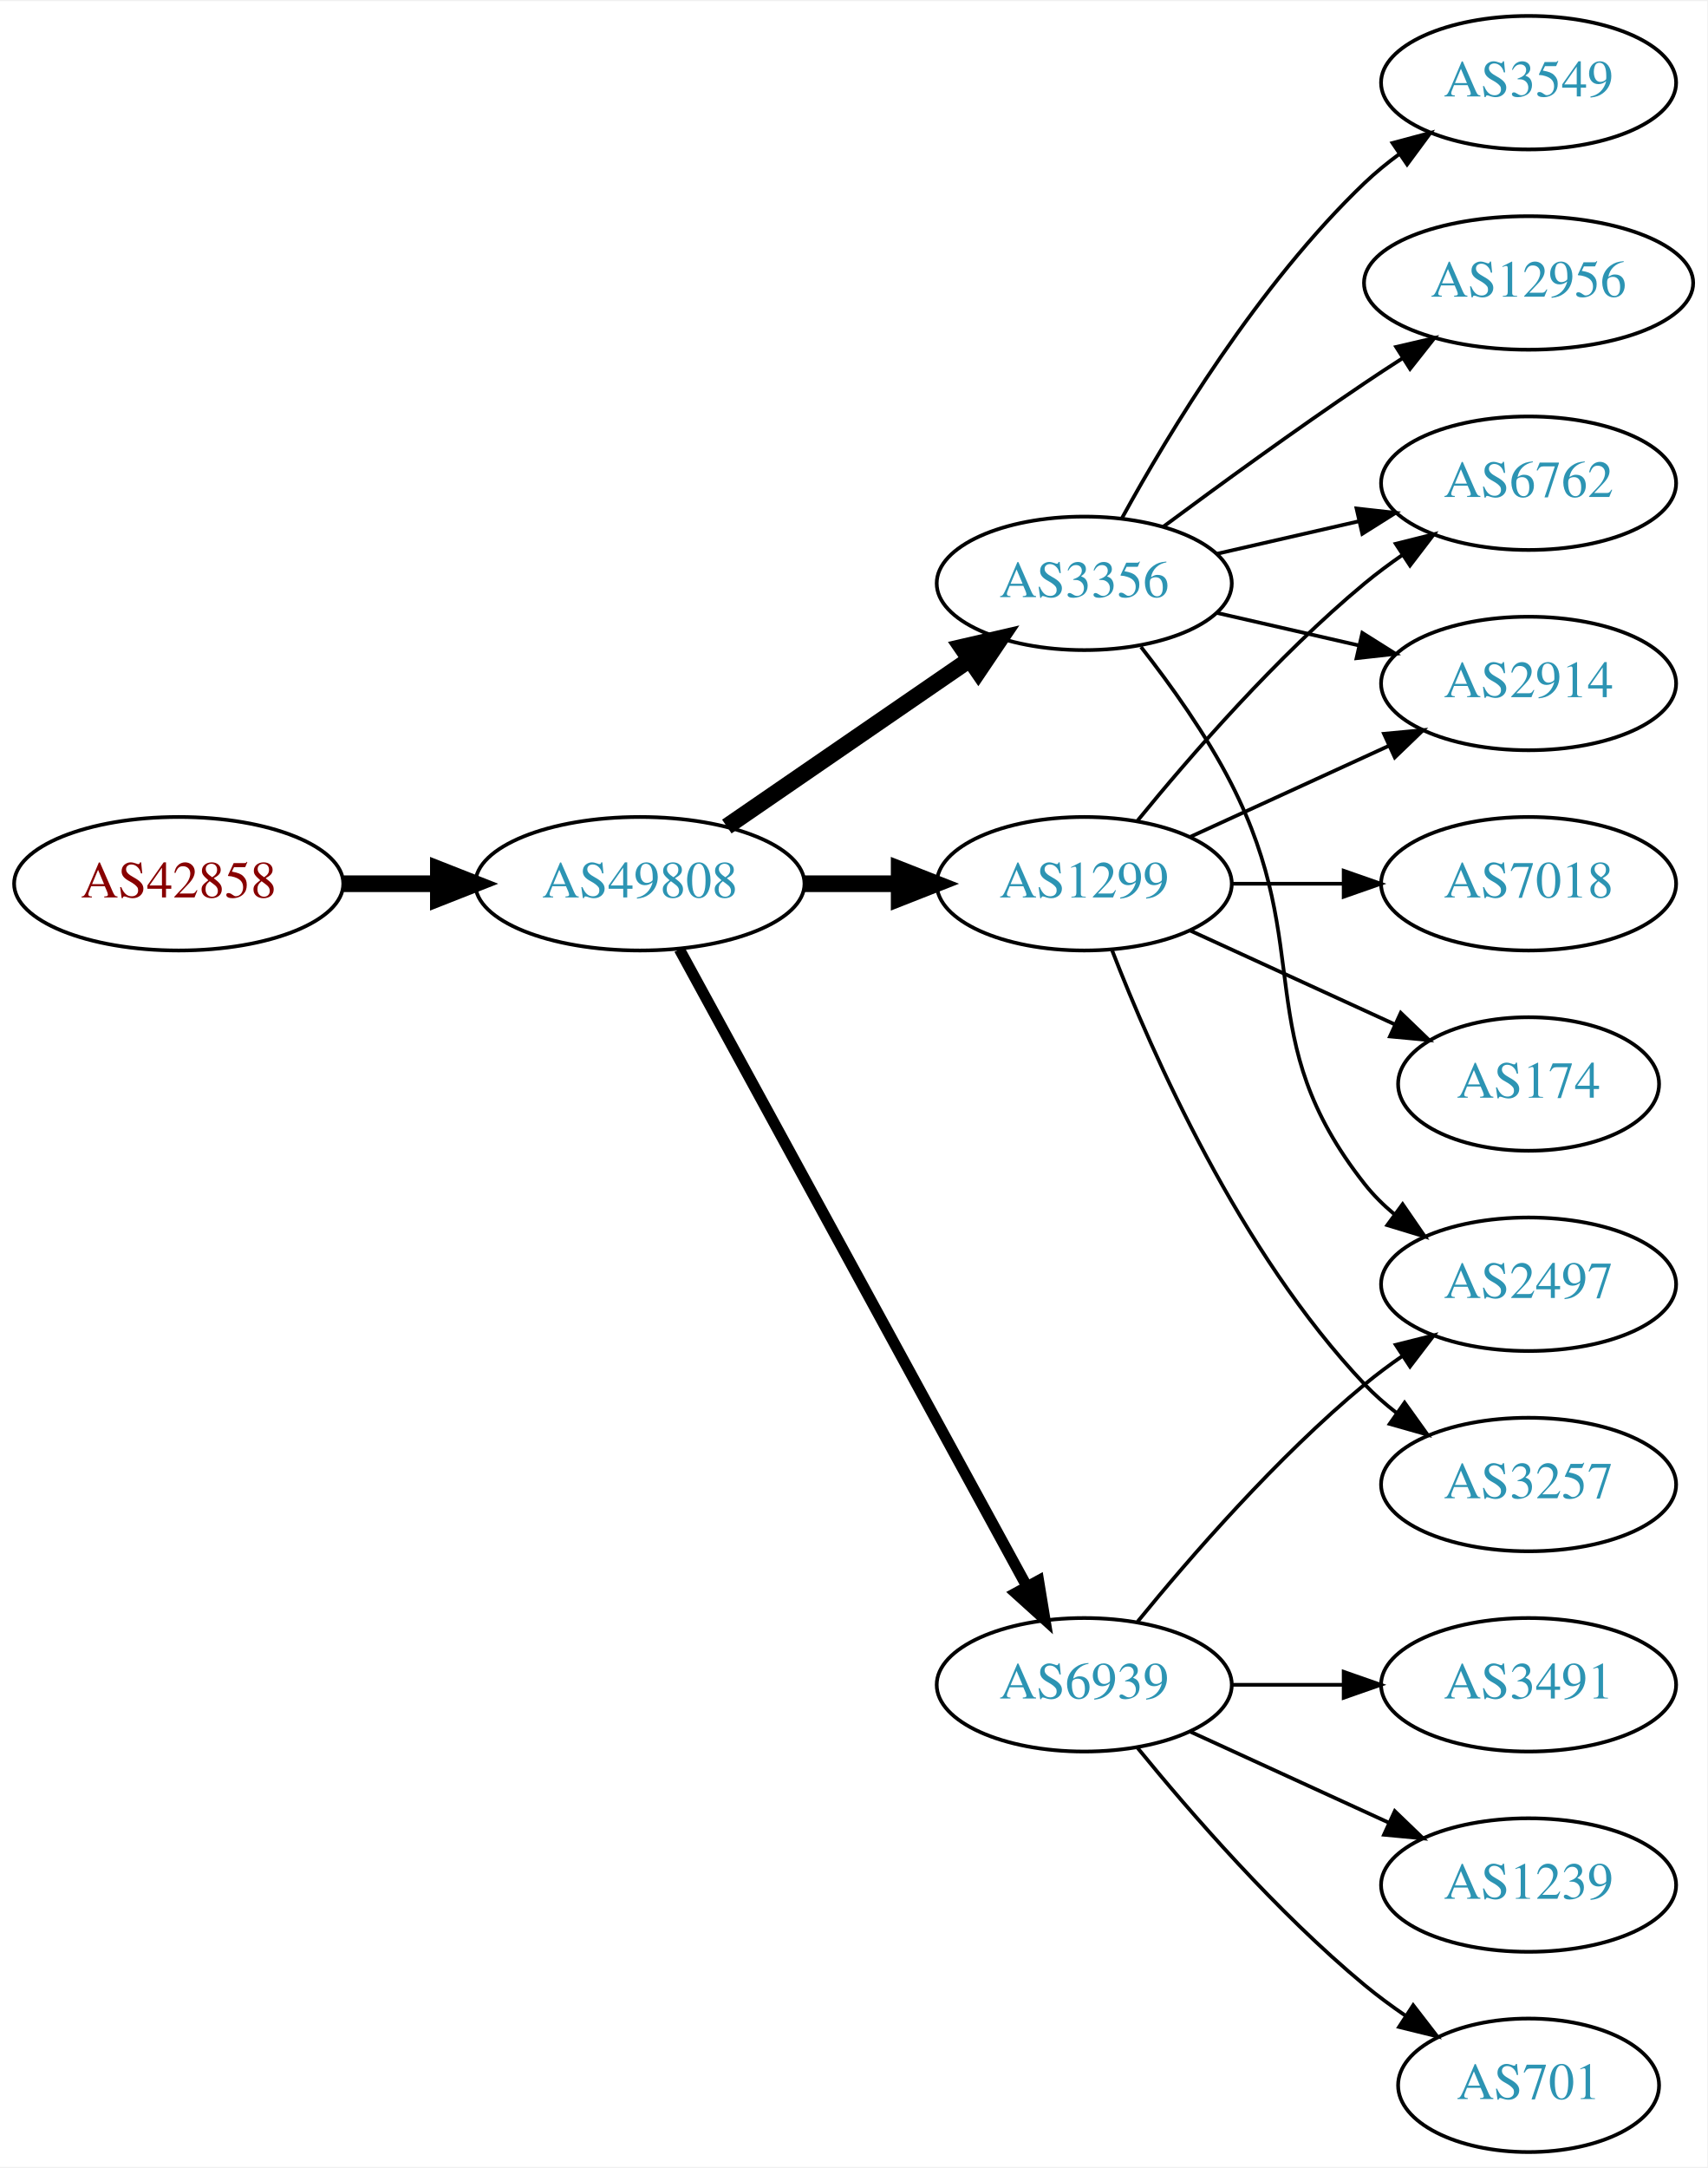
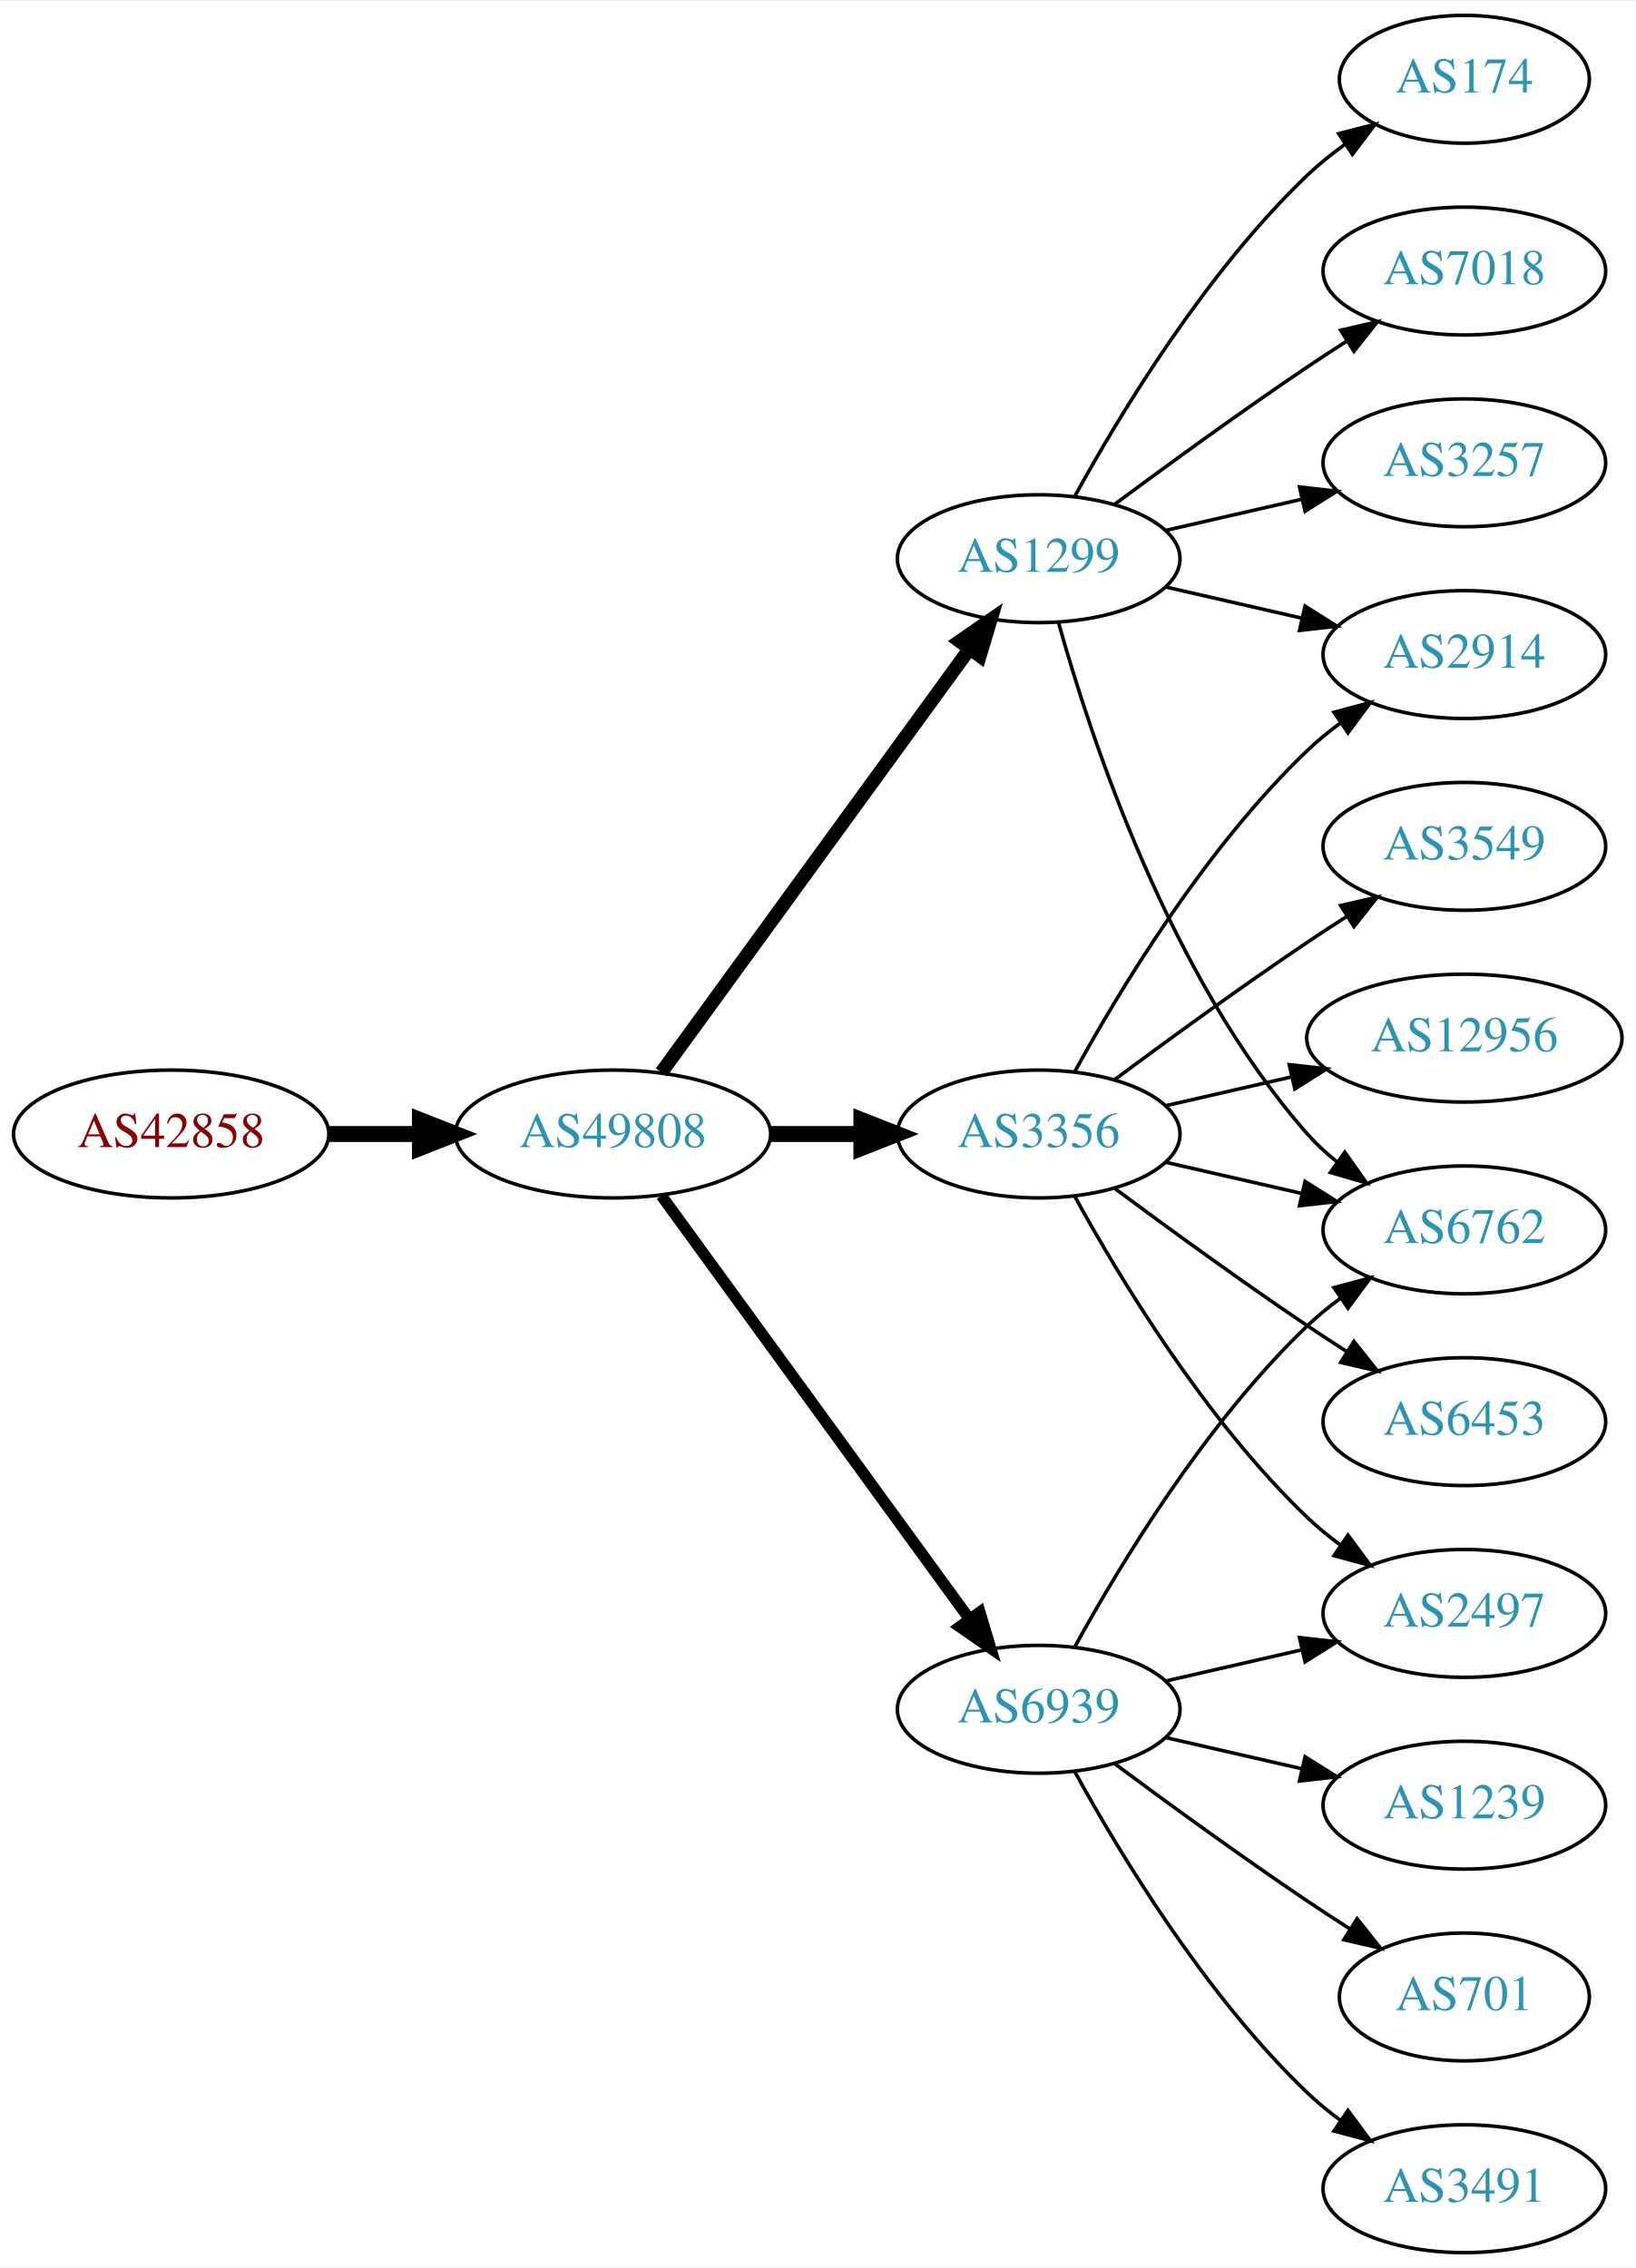
- <svg xmlns="http://www.w3.org/2000/svg" xmlns:xlink="http://www.w3.org/1999/xlink" width="460pt" height="584pt" viewBox="0.00 0.00 460.47 584.00">
-   <g id="graph0" class="graph" transform="scale(1 1) rotate(0) translate(4 580)">
-     <polygon fill="white" stroke="none" points="-4,4 -4,-580 456.469,-580 456.469,4 -4,4" />
+ <svg xmlns="http://www.w3.org/2000/svg" xmlns:xlink="http://www.w3.org/1999/xlink" width="460pt" height="638pt" viewBox="0.00 0.00 460.47 638.00">
+   <g id="graph0" class="graph" transform="scale(1 1) rotate(0) translate(4 634)">
+     <polygon fill="white" stroke="none" points="-4,4 -4,-634 456.469,-634 456.469,4 -4,4" />
    <g id="node1" class="node">
      <g id="a_node1">
        <a xlink:href="/asn/42858" xlink:title="AS42858 ~ WeTi-AS [AT]">
-           <ellipse fill="#ffffff" stroke="black" cx="44.196" cy="-342" rx="44.393" ry="18" />
-           <text text-anchor="middle" x="44.196" y="-338.3" font-family="Times,serif" font-size="14.00" fill="#880000">AS42858</text>
+           <ellipse fill="#ffffff" stroke="black" cx="44.196" cy="-315" rx="44.393" ry="18" />
+           <text text-anchor="middle" x="44.196" y="-311.3" font-family="Times,serif" font-size="14.00" fill="#880000">AS42858</text>
        </a>
      </g>
    </g>
    <g id="node2" class="node">
      <g id="a_node2">
        <a xlink:href="/asn/49808" xlink:title="AS49808 ~ POWERSPEED-AS [AT]">
-           <ellipse fill="#ffffff" stroke="black" cx="168.588" cy="-342" rx="44.393" ry="18" />
-           <text text-anchor="middle" x="168.588" y="-338.3" font-family="Times,serif" font-size="14.00" fill="#2c94b3">AS49808</text>
+           <ellipse fill="#ffffff" stroke="black" cx="168.588" cy="-315" rx="44.393" ry="18" />
+           <text text-anchor="middle" x="168.588" y="-311.3" font-family="Times,serif" font-size="14.00" fill="#2c94b3">AS49808</text>
        </a>
      </g>
    </g>
    <g id="edge1" class="edge">
-       <path fill="none" stroke="black" stroke-width="4.5" d="M88.692,-342C96.898,-342 105.569,-342 114.041,-342" />
-       <polygon fill="black" stroke="black" stroke-width="4.5" points="114.233,-345.938 124.233,-342 114.233,-338.063 114.233,-345.938" />
+       <path fill="none" stroke="black" stroke-width="4.5" d="M88.692,-315C96.898,-315 105.569,-315 114.041,-315" />
+       <polygon fill="black" stroke="black" stroke-width="4.5" points="114.233,-318.938 124.233,-315 114.233,-311.063 114.233,-318.938" />
    </g>
    <g id="node3" class="node">
      <g id="a_node3">
-         <a xlink:href="/asn/3356" xlink:title="AS3356 ~ Level 3 Parent, LLC [US]">
-           <ellipse fill="#ffffff" stroke="black" cx="288.431" cy="-423" rx="39.794" ry="18" />
-           <text text-anchor="middle" x="288.431" y="-419.3" font-family="Times,serif" font-size="14.00" fill="#2c94b3">AS3356</text>
+         <a xlink:href="/asn/1299" xlink:title="AS1299 ~ Telia Carrier [EU]">
+           <ellipse fill="#ffffff" stroke="black" cx="288.431" cy="-477" rx="39.794" ry="18" />
+           <text text-anchor="middle" x="288.431" y="-473.3" font-family="Times,serif" font-size="14.00" fill="#2c94b3">AS1299</text>
        </a>
      </g>
    </g>
    <g id="edge2" class="edge">
-       <path fill="none" stroke="black" stroke-width="4.5" d="M192.031,-357.426C210.612,-370.198 237.173,-388.455 257.553,-402.463" />
-       <polygon fill="black" stroke="black" stroke-width="4.5" points="255.396,-405.758 265.867,-408.178 259.856,-399.269 255.396,-405.758" />
+       <path fill="none" stroke="black" stroke-width="3.857" d="M182.199,-332.337C203.02,-360.96 244.683,-418.233 268.871,-451.486" />
+       <polygon fill="black" stroke="black" stroke-width="3.857" points="266.197,-453.76 274.91,-459.788 271.858,-449.642 266.197,-453.76" />
    </g>
    <g id="node4" class="node">
      <g id="a_node4">
-         <a xlink:href="/asn/1299" xlink:title="AS1299 ~ Telia Carrier [EU]">
-           <ellipse fill="#ffffff" stroke="black" cx="288.431" cy="-342" rx="39.794" ry="18" />
-           <text text-anchor="middle" x="288.431" y="-338.3" font-family="Times,serif" font-size="14.00" fill="#2c94b3">AS1299</text>
+         <a xlink:href="/asn/3356" xlink:title="AS3356 ~ Level 3 Parent, LLC [US]">
+           <ellipse fill="#ffffff" stroke="black" cx="288.431" cy="-315" rx="39.794" ry="18" />
+           <text text-anchor="middle" x="288.431" y="-311.3" font-family="Times,serif" font-size="14.00" fill="#2c94b3">AS3356</text>
        </a>
      </g>
    </g>
    <g id="edge3" class="edge">
-       <path fill="none" stroke="black" stroke-width="4.5" d="M212.799,-342C221.112,-342 229.875,-342 238.357,-342" />
-       <polygon fill="black" stroke="black" stroke-width="4.5" points="238.516,-345.938 248.516,-342 238.516,-338.063 238.516,-345.938" />
+       <path fill="none" stroke="black" stroke-width="4.5" d="M212.799,-315C221.112,-315 229.875,-315 238.357,-315" />
+       <polygon fill="black" stroke="black" stroke-width="4.5" points="238.516,-318.938 248.516,-315 238.516,-311.063 238.516,-318.938" />
    </g>
    <g id="node5" class="node">
      <g id="a_node5">
        <a xlink:href="/asn/6939" xlink:title="AS6939 ~ Hurricane Electric LLC [US]">
-           <ellipse fill="#ffffff" stroke="black" cx="288.431" cy="-126" rx="39.794" ry="18" />
-           <text text-anchor="middle" x="288.431" y="-122.3" font-family="Times,serif" font-size="14.00" fill="#2c94b3">AS6939</text>
+           <ellipse fill="#ffffff" stroke="black" cx="288.431" cy="-153" rx="39.794" ry="18" />
+           <text text-anchor="middle" x="288.431" y="-149.3" font-family="Times,serif" font-size="14.00" fill="#2c94b3">AS6939</text>
        </a>
      </g>
    </g>
    <g id="edge4" class="edge">
-       <path fill="none" stroke="black" stroke-width="3" d="M179.232,-324.324C199.913,-286.416 248.626,-197.127 273.005,-152.441" />
-       <polygon fill="black" stroke="black" stroke-width="3" points="276.102,-154.072 277.819,-143.617 269.957,-150.72 276.102,-154.072" />
+       <path fill="none" stroke="black" stroke-width="3.214" d="M182.199,-297.663C203.02,-269.04 244.683,-211.767 268.871,-178.514" />
+       <polygon fill="black" stroke="black" stroke-width="3.214" points="271.858,-180.358 274.91,-170.212 266.197,-176.24 271.858,-180.358" />
    </g>
    <g id="node6" class="node">
      <g id="a_node6">
-         <a xlink:href="/asn/12956" xlink:title="AS12956 ~ TELXIUS [ES]">
-           <ellipse fill="#ffffff" stroke="black" cx="408.273" cy="-504" rx="44.393" ry="18" />
-           <text text-anchor="middle" x="408.273" y="-500.3" font-family="Times,serif" font-size="14.00" fill="#2c94b3">AS12956</text>
+         <a xlink:href="/asn/174" xlink:title="AS174 ~ Cogent Communications [US]">
+           <ellipse fill="#ffffff" stroke="black" cx="408.273" cy="-612" rx="35.194" ry="18" />
+           <text text-anchor="middle" x="408.273" y="-608.3" font-family="Times,serif" font-size="14.00" fill="#2c94b3">AS174</text>
        </a>
      </g>
    </g>
    <g id="edge5" class="edge">
-       <path fill="none" stroke="black" d="M309.761,-438.277C324.623,-449.304 345.368,-464.407 364.077,-477 367.367,-479.215 370.83,-481.482 374.304,-483.715" />
-       <polygon fill="black" stroke="black" points="372.552,-486.748 382.872,-489.148 376.301,-480.837 372.552,-486.748" />
+       <path fill="none" stroke="black" d="M298.672,-494.713C311.218,-517.561 335.394,-557.611 364.077,-585 367.331,-588.107 370.998,-591.046 374.785,-593.76" />
+       <polygon fill="black" stroke="black" points="372.887,-596.701 383.153,-599.322 376.762,-590.872 372.887,-596.701" />
    </g>
    <g id="node7" class="node">
      <g id="a_node7">
        <a xlink:href="/asn/2914" xlink:title="AS2914 ~ NTT America, Inc. [US]">
-           <ellipse fill="#ffffff" stroke="black" cx="408.273" cy="-396" rx="39.794" ry="18" />
-           <text text-anchor="middle" x="408.273" y="-392.3" font-family="Times,serif" font-size="14.00" fill="#2c94b3">AS2914</text>
+           <ellipse fill="#ffffff" stroke="black" cx="408.273" cy="-450" rx="39.794" ry="18" />
+           <text text-anchor="middle" x="408.273" y="-446.3" font-family="Times,serif" font-size="14.00" fill="#2c94b3">AS2914</text>
        </a>
      </g>
    </g>
    <g id="edge6" class="edge">
-       <path fill="none" stroke="black" d="M324.15,-415.045C336.15,-412.296 349.771,-409.175 362.463,-406.267" />
-       <polygon fill="black" stroke="black" points="363.429,-409.636 372.395,-403.991 361.866,-402.813 363.429,-409.636" />
+       <path fill="none" stroke="black" d="M324.15,-469.045C336.15,-466.296 349.771,-463.175 362.463,-460.267" />
+       <polygon fill="black" stroke="black" points="363.429,-463.636 372.395,-457.991 361.866,-456.813 363.429,-463.636" />
    </g>
    <g id="node8" class="node">
      <g id="a_node8">
-         <a xlink:href="/asn/6762" xlink:title="AS6762 ~ TELECOM ITALIA SPARKLE S.p.A. [IT]">
-           <ellipse fill="#ffffff" stroke="black" cx="408.273" cy="-450" rx="39.794" ry="18" />
-           <text text-anchor="middle" x="408.273" y="-446.3" font-family="Times,serif" font-size="14.00" fill="#2c94b3">AS6762</text>
+         <a xlink:href="/asn/7018" xlink:title="AS7018 ~ AT&amp;T Services, Inc. [US]">
+           <ellipse fill="#ffffff" stroke="black" cx="408.273" cy="-558" rx="39.794" ry="18" />
+           <text text-anchor="middle" x="408.273" y="-554.3" font-family="Times,serif" font-size="14.00" fill="#2c94b3">AS7018</text>
        </a>
      </g>
    </g>
    <g id="edge7" class="edge">
-       <path fill="none" stroke="black" d="M324.15,-430.955C336.15,-433.704 349.771,-436.825 362.463,-439.733" />
-       <polygon fill="black" stroke="black" points="361.866,-443.187 372.395,-442.009 363.429,-436.364 361.866,-443.187" />
+       <path fill="none" stroke="black" d="M309.761,-492.277C324.623,-503.304 345.368,-518.407 364.077,-531 367.626,-533.389 371.377,-535.839 375.125,-538.242" />
+       <polygon fill="black" stroke="black" points="373.451,-541.325 383.774,-543.712 377.193,-535.409 373.451,-541.325" />
    </g>
    <g id="node9" class="node">
      <g id="a_node9">
-         <a xlink:href="/asn/3549" xlink:title="AS3549 ~ Level 3 Parent, LLC [US]">
-           <ellipse fill="#ffffff" stroke="black" cx="408.273" cy="-558" rx="39.794" ry="18" />
-           <text text-anchor="middle" x="408.273" y="-554.3" font-family="Times,serif" font-size="14.00" fill="#2c94b3">AS3549</text>
+         <a xlink:href="/asn/6762" xlink:title="AS6762 ~ TELECOM ITALIA SPARKLE S.p.A. [IT]">
+           <ellipse fill="#ffffff" stroke="black" cx="408.273" cy="-288" rx="39.794" ry="18" />
+           <text text-anchor="middle" x="408.273" y="-284.3" font-family="Times,serif" font-size="14.00" fill="#2c94b3">AS6762</text>
        </a>
      </g>
    </g>
    <g id="edge8" class="edge">
-       <path fill="none" stroke="black" d="M298.672,-440.713C311.218,-463.561 335.394,-503.611 364.077,-531 366.946,-533.739 370.134,-536.347 373.443,-538.785" />
-       <polygon fill="black" stroke="black" points="371.567,-541.742 381.803,-544.477 375.507,-535.956 371.567,-541.742" />
+       <path fill="none" stroke="black" d="M294.004,-459.054C302.909,-427.005 325.194,-359.158 364.077,-315 366.561,-312.179 369.411,-309.551 372.437,-307.129" />
+       <polygon fill="black" stroke="black" points="374.622,-309.869 380.726,-301.209 370.554,-304.172 374.622,-309.869" />
    </g>
    <g id="node10" class="node">
      <g id="a_node10">
-         <a xlink:href="/asn/2497" xlink:title="AS2497 ~ Internet Initiative Japan Inc. [JP]">
-           <ellipse fill="#ffffff" stroke="black" cx="408.273" cy="-234" rx="39.794" ry="18" />
-           <text text-anchor="middle" x="408.273" y="-230.3" font-family="Times,serif" font-size="14.00" fill="#2c94b3">AS2497</text>
+         <a xlink:href="/asn/3257" xlink:title="AS3257 ~ GTT [DE]">
+           <ellipse fill="#ffffff" stroke="black" cx="408.273" cy="-504" rx="39.794" ry="18" />
+           <text text-anchor="middle" x="408.273" y="-500.3" font-family="Times,serif" font-size="14.00" fill="#2c94b3">AS3257</text>
        </a>
      </g>
    </g>
    <g id="edge9" class="edge">
-       <path fill="none" stroke="black" d="M303.727,-405.86C311.713,-395.647 321.375,-382.147 328.077,-369 351.058,-323.923 332.779,-300.754 364.077,-261 366.402,-258.047 369.146,-255.33 372.105,-252.853" />
-       <polygon fill="black" stroke="black" points="374.298,-255.585 380.302,-246.855 370.165,-249.936 374.298,-255.585" />
-     </g>
-     <g id="edge13" class="edge">
-       <path fill="none" stroke="black" d="M317.06,-354.661C333.017,-361.973 353.287,-371.261 370.57,-379.181" />
-       <polygon fill="black" stroke="black" points="369.269,-382.435 379.818,-383.419 372.185,-376.071 369.269,-382.435" />
+       <path fill="none" stroke="black" d="M324.15,-484.955C336.15,-487.704 349.771,-490.825 362.463,-493.733" />
+       <polygon fill="black" stroke="black" points="361.866,-497.187 372.395,-496.009 363.429,-490.364 361.866,-497.187" />
+     </g>
+     <g id="edge12" class="edge">
+       <path fill="none" stroke="black" d="M298.672,-332.713C311.218,-355.561 335.394,-395.611 364.077,-423 366.946,-425.739 370.134,-428.347 373.443,-430.785" />
+       <polygon fill="black" stroke="black" points="371.567,-433.742 381.803,-436.477 375.507,-427.956 371.567,-433.742" />
    </g>
    <g id="edge14" class="edge">
-       <path fill="none" stroke="black" d="M302.85,-359.065C316.964,-376.375 340.379,-403.345 364.077,-423 367.294,-425.668 370.794,-428.27 374.365,-430.741" />
-       <polygon fill="black" stroke="black" points="372.442,-433.666 382.721,-436.236 376.288,-427.817 372.442,-433.666" />
+       <path fill="none" stroke="black" d="M324.15,-307.045C336.15,-304.296 349.771,-301.175 362.463,-298.267" />
+       <polygon fill="black" stroke="black" points="363.429,-301.636 372.395,-295.991 361.866,-294.813 363.429,-301.636" />
    </g>
    <g id="node11" class="node">
      <g id="a_node11">
-         <a xlink:href="/asn/174" xlink:title="AS174 ~ Cogent Communications [US]">
-           <ellipse fill="#ffffff" stroke="black" cx="408.273" cy="-288" rx="35.194" ry="18" />
-           <text text-anchor="middle" x="408.273" y="-284.3" font-family="Times,serif" font-size="14.00" fill="#2c94b3">AS174</text>
+         <a xlink:href="/asn/3549" xlink:title="AS3549 ~ Level 3 Parent, LLC [US]">
+           <ellipse fill="#ffffff" stroke="black" cx="408.273" cy="-396" rx="39.794" ry="18" />
+           <text text-anchor="middle" x="408.273" y="-392.3" font-family="Times,serif" font-size="14.00" fill="#2c94b3">AS3549</text>
        </a>
      </g>
    </g>
    <g id="edge10" class="edge">
-       <path fill="none" stroke="black" d="M317.06,-329.339C333.476,-321.817 354.457,-312.202 372.054,-304.139" />
-       <polygon fill="black" stroke="black" points="373.799,-307.189 381.432,-299.842 370.883,-300.826 373.799,-307.189" />
+       <path fill="none" stroke="black" d="M309.761,-330.277C324.623,-341.304 345.368,-356.407 364.077,-369 367.626,-371.389 371.377,-373.839 375.125,-376.242" />
+       <polygon fill="black" stroke="black" points="373.451,-379.325 383.774,-381.712 377.193,-373.409 373.451,-379.325" />
    </g>
    <g id="node12" class="node">
      <g id="a_node12">
-         <a xlink:href="/asn/3257" xlink:title="AS3257 ~ GTT [DE]">
+         <a xlink:href="/asn/2497" xlink:title="AS2497 ~ Internet Initiative Japan Inc. [JP]">
          <ellipse fill="#ffffff" stroke="black" cx="408.273" cy="-180" rx="39.794" ry="18" />
-           <text text-anchor="middle" x="408.273" y="-176.3" font-family="Times,serif" font-size="14.00" fill="#2c94b3">AS3257</text>
+           <text text-anchor="middle" x="408.273" y="-176.3" font-family="Times,serif" font-size="14.00" fill="#2c94b3">AS2497</text>
        </a>
      </g>
    </g>
    <g id="edge11" class="edge">
-       <path fill="none" stroke="black" d="M295.954,-324.006C306.704,-296.272 330.362,-242.571 364.077,-207 366.663,-204.272 369.581,-201.706 372.649,-199.323" />
-       <polygon fill="black" stroke="black" points="374.827,-202.07 380.997,-193.457 370.803,-196.342 374.827,-202.07" />
+       <path fill="none" stroke="black" d="M298.672,-297.287C311.218,-274.439 335.394,-234.389 364.077,-207 366.946,-204.261 370.134,-201.653 373.443,-199.215" />
+       <polygon fill="black" stroke="black" points="375.507,-202.044 381.803,-193.523 371.567,-196.258 375.507,-202.044" />
    </g>
    <g id="node13" class="node">
      <g id="a_node13">
-         <a xlink:href="/asn/7018" xlink:title="AS7018 ~ AT&amp;T Services, Inc. [US]">
-           <ellipse fill="#ffffff" stroke="black" cx="408.273" cy="-342" rx="39.794" ry="18" />
-           <text text-anchor="middle" x="408.273" y="-338.3" font-family="Times,serif" font-size="14.00" fill="#2c94b3">AS7018</text>
-         </a>
-       </g>
-     </g>
-     <g id="edge12" class="edge">
-       <path fill="none" stroke="black" d="M328.343,-342C337.897,-342 348.246,-342 358.209,-342" />
-       <polygon fill="black" stroke="black" points="358.402,-345.5 368.402,-342 358.402,-338.5 358.402,-345.5" />
-     </g>
-     <g id="edge16" class="edge">
-       <path fill="none" stroke="black" d="M302.85,-143.065C316.964,-160.375 340.379,-187.345 364.077,-207 367.294,-209.668 370.794,-212.27 374.365,-214.741" />
-       <polygon fill="black" stroke="black" points="372.442,-217.666 382.721,-220.236 376.288,-211.817 372.442,-217.666" />
+         <a xlink:href="/asn/12956" xlink:title="AS12956 ~ TELXIUS [ES]">
+           <ellipse fill="#ffffff" stroke="black" cx="408.273" cy="-342" rx="44.393" ry="18" />
+           <text text-anchor="middle" x="408.273" y="-338.3" font-family="Times,serif" font-size="14.00" fill="#2c94b3">AS12956</text>
+         </a>
+       </g>
+     </g>
+     <g id="edge13" class="edge">
+       <path fill="none" stroke="black" d="M324.15,-322.955C335.289,-325.507 347.824,-328.379 359.717,-331.104" />
+       <polygon fill="black" stroke="black" points="358.982,-334.526 369.511,-333.348 360.545,-327.703 358.982,-334.526" />
    </g>
    <g id="node14" class="node">
      <g id="a_node14">
-         <a xlink:href="/asn/3491" xlink:title="AS3491 ~ PCCW Global, Inc. [US]">
-           <ellipse fill="#ffffff" stroke="black" cx="408.273" cy="-126" rx="39.794" ry="18" />
-           <text text-anchor="middle" x="408.273" y="-122.3" font-family="Times,serif" font-size="14.00" fill="#2c94b3">AS3491</text>
+         <a xlink:href="/asn/6453" xlink:title="AS6453 ~ TATA COMMUNICATIONS (AMERICA) INC [US]">
+           <ellipse fill="#ffffff" stroke="black" cx="408.273" cy="-234" rx="39.794" ry="18" />
+           <text text-anchor="middle" x="408.273" y="-230.3" font-family="Times,serif" font-size="14.00" fill="#2c94b3">AS6453</text>
        </a>
      </g>
    </g>
    <g id="edge15" class="edge">
-       <path fill="none" stroke="black" d="M328.343,-126C337.897,-126 348.246,-126 358.209,-126" />
-       <polygon fill="black" stroke="black" points="358.402,-129.5 368.402,-126 358.402,-122.5 358.402,-129.5" />
+       <path fill="none" stroke="black" d="M309.761,-299.723C324.623,-288.696 345.368,-273.593 364.077,-261 367.626,-258.611 371.377,-256.161 375.125,-253.758" />
+       <polygon fill="black" stroke="black" points="377.193,-256.591 383.774,-248.288 373.451,-250.675 377.193,-256.591" />
+     </g>
+     <g id="edge19" class="edge">
+       <path fill="none" stroke="black" d="M298.672,-170.713C311.218,-193.561 335.394,-233.611 364.077,-261 366.946,-263.739 370.134,-266.347 373.443,-268.785" />
+       <polygon fill="black" stroke="black" points="371.567,-271.742 381.803,-274.477 375.507,-265.956 371.567,-271.742" />
+     </g>
+     <g id="edge18" class="edge">
+       <path fill="none" stroke="black" d="M324.15,-160.955C336.15,-163.704 349.771,-166.825 362.463,-169.733" />
+       <polygon fill="black" stroke="black" points="361.866,-173.187 372.395,-172.009 363.429,-166.364 361.866,-173.187" />
    </g>
    <g id="node15" class="node">
      <g id="a_node15">
        <a xlink:href="/asn/1239" xlink:title="AS1239 ~ Sprint [US]">
-           <ellipse fill="#ffffff" stroke="black" cx="408.273" cy="-72" rx="39.794" ry="18" />
-           <text text-anchor="middle" x="408.273" y="-68.3" font-family="Times,serif" font-size="14.00" fill="#2c94b3">AS1239</text>
-         </a>
-       </g>
-     </g>
-     <g id="edge17" class="edge">
-       <path fill="none" stroke="black" d="M317.06,-113.339C333.017,-106.027 353.287,-96.739 370.57,-88.819" />
-       <polygon fill="black" stroke="black" points="372.185,-91.929 379.818,-84.581 369.269,-85.565 372.185,-91.929" />
+           <ellipse fill="#ffffff" stroke="black" cx="408.273" cy="-126" rx="39.794" ry="18" />
+           <text text-anchor="middle" x="408.273" y="-122.3" font-family="Times,serif" font-size="14.00" fill="#2c94b3">AS1239</text>
+         </a>
+       </g>
+     </g>
+     <g id="edge16" class="edge">
+       <path fill="none" stroke="black" d="M324.15,-145.045C336.15,-142.296 349.771,-139.175 362.463,-136.267" />
+       <polygon fill="black" stroke="black" points="363.429,-139.636 372.395,-133.991 361.866,-132.813 363.429,-139.636" />
    </g>
    <g id="node16" class="node">
      <g id="a_node16">
        <a xlink:href="/asn/701" xlink:title="AS701 ~ UUNET [US]">
-           <ellipse fill="#ffffff" stroke="black" cx="408.273" cy="-18" rx="35.194" ry="18" />
-           <text text-anchor="middle" x="408.273" y="-14.3" font-family="Times,serif" font-size="14.00" fill="#2c94b3">AS701</text>
-         </a>
-       </g>
-     </g>
-     <g id="edge18" class="edge">
-       <path fill="none" stroke="black" d="M302.85,-108.935C316.964,-91.625 340.379,-64.655 364.077,-45 367.54,-42.128 371.333,-39.331 375.187,-36.692" />
-       <polygon fill="black" stroke="black" points="377.149,-39.592 383.62,-31.203 373.33,-33.725 377.149,-39.592" />
+           <ellipse fill="#ffffff" stroke="black" cx="408.273" cy="-72" rx="35.194" ry="18" />
+           <text text-anchor="middle" x="408.273" y="-68.3" font-family="Times,serif" font-size="14.00" fill="#2c94b3">AS701</text>
+         </a>
+       </g>
+     </g>
+     <g id="edge17" class="edge">
+       <path fill="none" stroke="black" d="M309.761,-137.723C324.623,-126.696 345.368,-111.593 364.077,-99 367.895,-96.43 371.945,-93.79 375.975,-91.214" />
+       <polygon fill="black" stroke="black" points="378.079,-94.025 384.669,-85.729 374.344,-88.105 378.079,-94.025" />
+     </g>
+     <g id="node17" class="node">
+       <g id="a_node17">
+         <a xlink:href="/asn/3491" xlink:title="AS3491 ~ PCCW Global, Inc. [US]">
+           <ellipse fill="#ffffff" stroke="black" cx="408.273" cy="-18" rx="39.794" ry="18" />
+           <text text-anchor="middle" x="408.273" y="-14.3" font-family="Times,serif" font-size="14.00" fill="#2c94b3">AS3491</text>
+         </a>
+       </g>
+     </g>
+     <g id="edge20" class="edge">
+       <path fill="none" stroke="black" d="M298.672,-135.287C311.218,-112.439 335.394,-72.389 364.077,-45 366.946,-42.261 370.134,-39.653 373.443,-37.215" />
+       <polygon fill="black" stroke="black" points="375.507,-40.044 381.803,-31.523 371.567,-34.258 375.507,-40.044" />
    </g>
  </g>
</svg>
